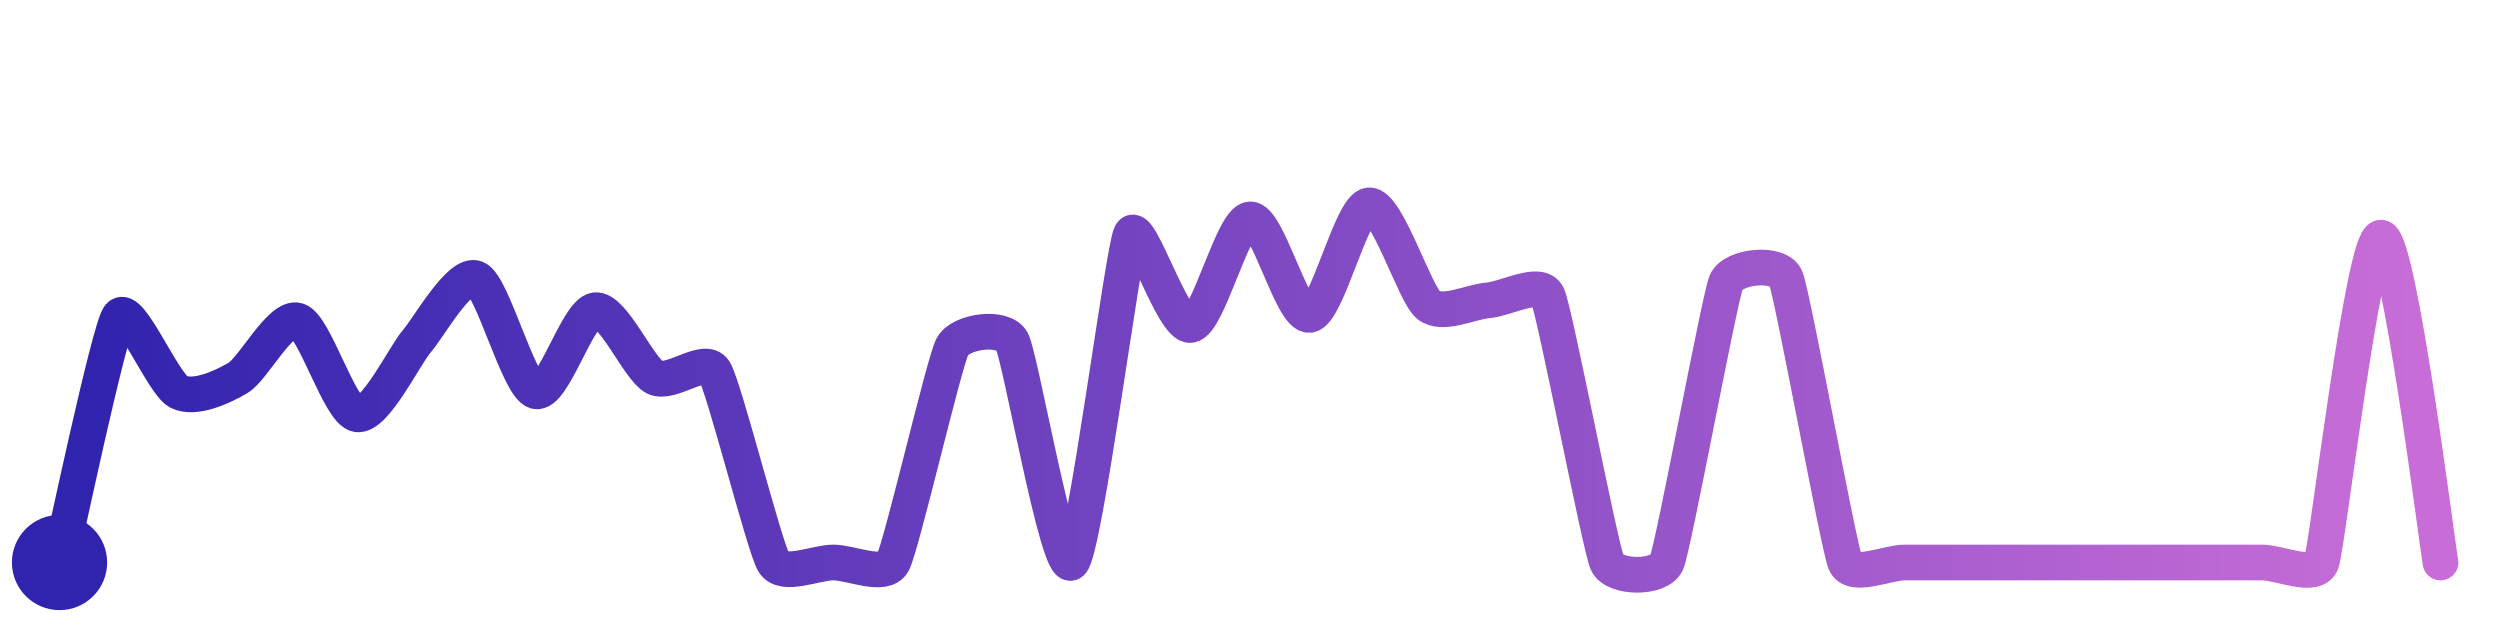
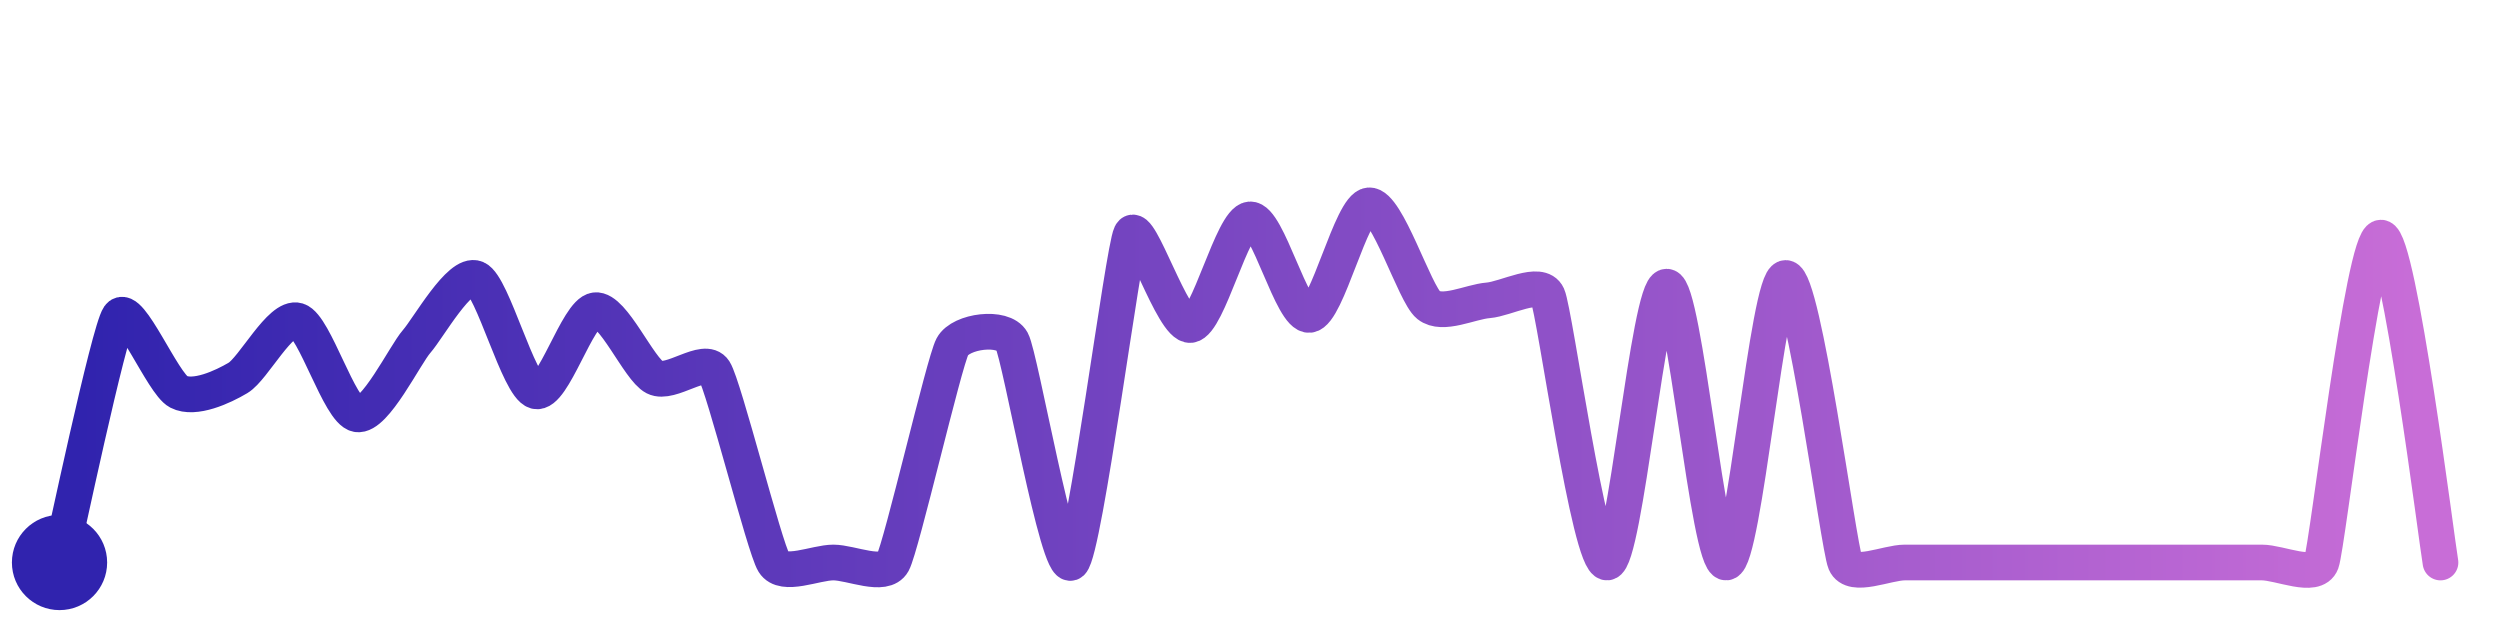
<svg xmlns="http://www.w3.org/2000/svg" width="200" height="50" viewBox="0 0 210 50">
  <defs>
    <linearGradient id="stroke" x1="0%" y1="0%" x2="100%" y2="0%">
      <stop stop-color="#3023AE" offset="0%" />
      <stop stop-color="#C86DD7" offset="100%" />
    </linearGradient>
  </defs>
-   <path stroke="url(#stroke)" stroke-width="3" stroke-linejoin="round" stroke-linecap="round" d="M5.00 46 C 5.35 44.54, 9.14 26.56, 10.00 25.33 S 13.67 30.97, 15.00 31.66 S 18.71 31.26, 20.00 30.49 S 23.57 25.24, 25.00 25.68 S 28.52 33.29, 30.00 33.55 S 34.01 28.56, 35.00 27.43 S 38.62 21.56, 40.00 22.14 S 43.55 31.22, 45.00 31.61 S 48.51 24.99, 50.00 24.81 S 53.66 29.77, 55.00 30.45 S 59.19 28.64, 60.00 29.90 S 64.21 44.73, 65.00 46.00 S 68.50 46.00, 70.00 46.00 S 74.28 47.31, 75.00 46.00 S 79.29 29.20, 80.00 27.87 S 84.28 26.09, 85.00 27.40 S 88.88 47.00, 90.00 46.00 S 94.33 19.75, 95.00 18.41 S 98.51 26.23, 100.00 26.05 S 103.51 17.31, 105.00 17.18 S 108.51 25.38, 110.00 25.20 S 113.50 16.12, 115.00 16.00 S 118.83 23.45, 120.00 24.38 S 123.50 24.10, 125.00 23.98 S 129.38 22.23, 130.00 23.59 S 134.39 44.63, 135.00 46.00 S 139.41 47.38, 140.00 46.00 S 144.42 23.84, 145.00 22.46 S 149.41 20.71, 150.00 22.10 S 154.42 44.62, 155.00 46.00 S 158.50 46.00, 160.00 46.00 S 163.50 46.00, 165.00 46.00 S 168.50 46.00, 170.00 46.00 S 173.50 46.00, 175.00 46.00 S 178.50 46.00, 180.00 46.00 S 183.50 46.00, 185.00 46.00 S 188.50 46.00, 190.00 46.00 S 194.48 47.41, 195.00 46.00 S 198.50 18.71, 200.00 18.71 S 204.73 44.52, 205.00 46.00" fill="none">
-     <animate attributeName="stroke-dashoffset" from="439.183" to="0" dur="2.2s" />
-     <animate attributeName="stroke-dasharray" from="439.183" to="439.183" />
+   <path stroke="url(#stroke)" stroke-width="3" stroke-linejoin="round" stroke-linecap="round" d="M5.00 46 C 5.35 44.54, 9.14 26.56, 10.00 25.33 S 13.67 30.97, 15.00 31.66 S 18.71 31.26, 20.00 30.49 S 23.57 25.24, 25.00 25.68 S 28.52 33.29, 30.00 33.55 S 34.01 28.56, 35.00 27.43 S 38.62 21.56, 40.00 22.14 S 43.55 31.22, 45.00 31.61 S 48.51 24.99, 50.00 24.81 S 53.66 29.77, 55.00 30.45 S 59.19 28.64, 60.00 29.90 S 64.21 44.73, 65.00 46.00 S 68.50 46.00, 70.00 46.00 S 74.28 47.31, 75.00 46.00 S 79.29 29.20, 80.00 27.87 S 84.28 26.09, 85.00 27.40 S 88.88 47.00, 90.00 46.00 S 94.33 19.75, 95.00 18.41 S 98.51 26.23, 100.00 26.05 S 103.51 17.31, 105.00 17.18 S 108.51 25.38, 110.00 25.20 S 113.50 16.12, 115.00 16.00 S 118.83 23.45, 120.00 24.38 S 123.50 24.10, 125.00 23.98 S 129.38 22.23, 130.00 23.59 S 133.50 46.11, 135.00 46.00 S 138.50 22.83, 140.00 22.83 S 143.50 46.11, 145.00 46.00 S 148.50 22.10, 150.00 22.10 S 154.42 44.62, 155.00 46.00 S 158.50 46.00, 160.00 46.00 S 163.50 46.00, 165.00 46.00 S 168.50 46.00, 170.00 46.00 S 173.50 46.00, 175.00 46.00 S 178.50 46.00, 180.00 46.00 S 183.50 46.00, 185.00 46.00 S 188.50 46.00, 190.00 46.00 S 194.48 47.41, 195.00 46.00 S 198.50 18.71, 200.00 18.71 S 204.73 44.52, 205.00 46.00" fill="none">
+     <animate attributeName="stroke-dashoffset" from="476.515" to="0" dur="2.2s" />
+     <animate attributeName="stroke-dasharray" from="476.515" to="476.515" />
  </path>
  <circle r="4" cx="5" cy="46" fill="#3023AE" />
  <circle r="4" cx="205" cy="46" fill="#C86DD7" opacity="0">
    <animate attributeName="opacity" from="0" to="1" dur="0.1s" begin="2.2s" fill="freeze" />
  </circle>
</svg>
